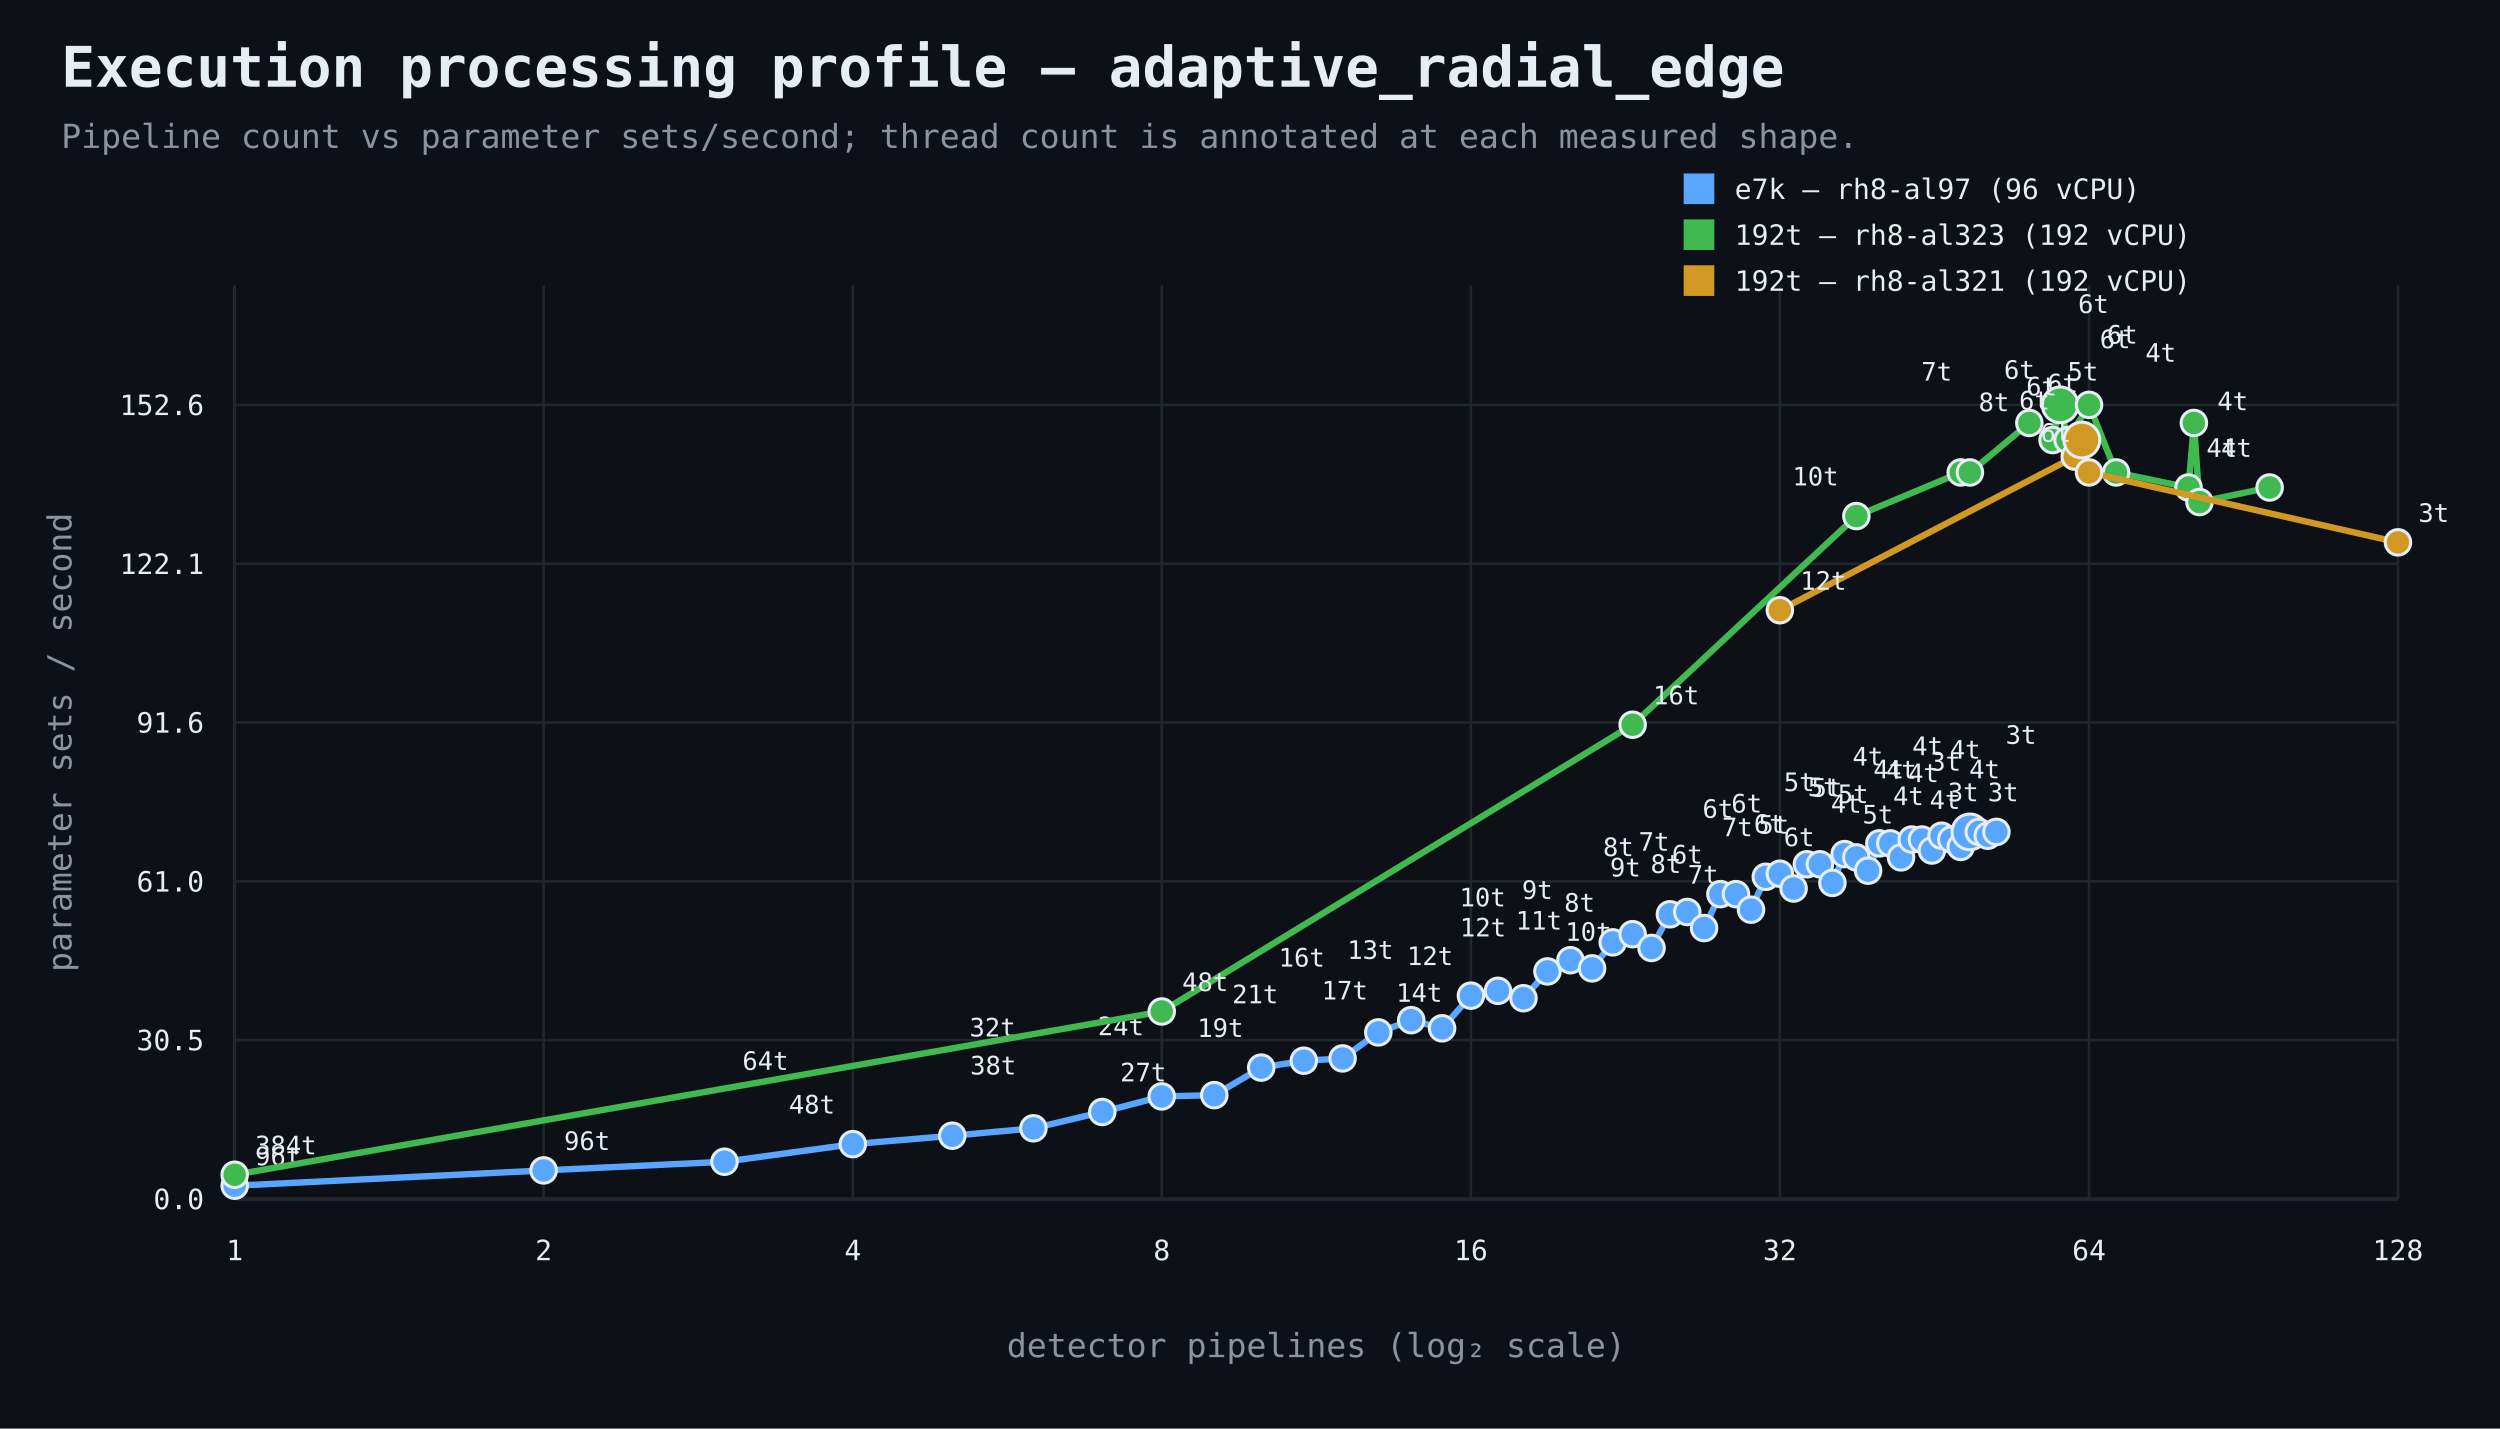
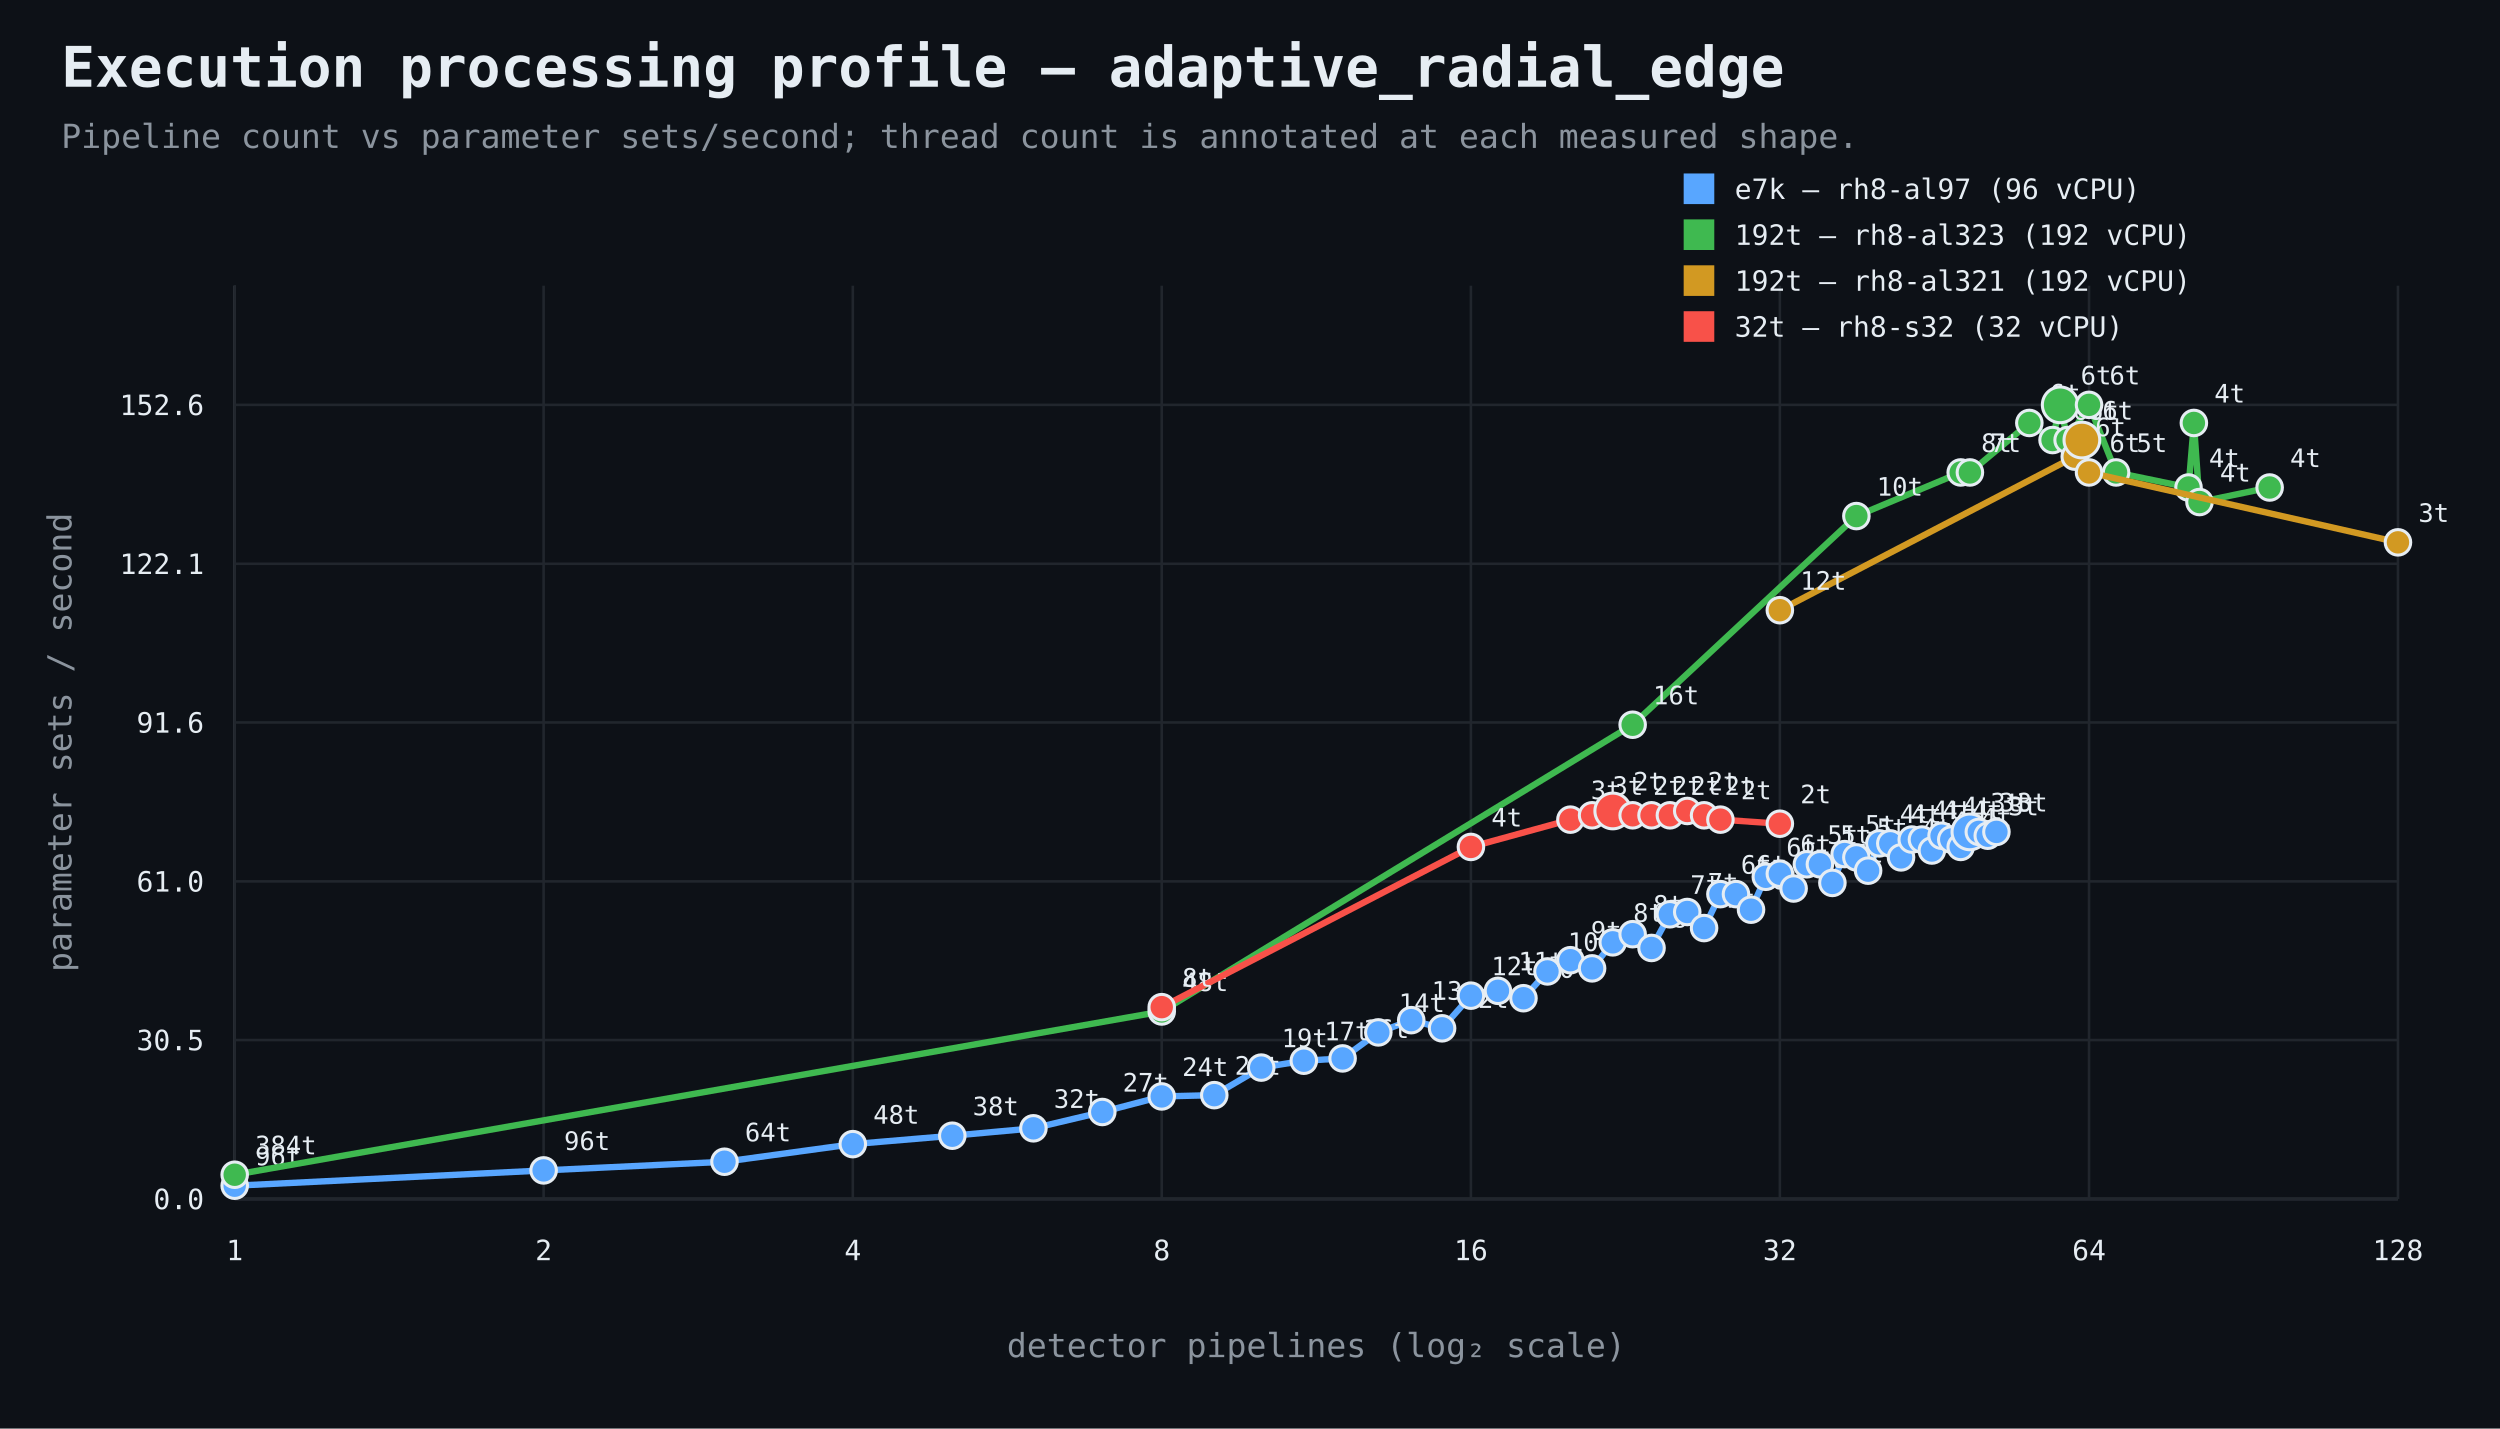
<svg xmlns="http://www.w3.org/2000/svg" width="980" height="560" viewBox="0 0 980 560">
  <rect width="100%" height="100%" fill="#0d1117" />
  <style>text{font-family:ui-monospace,SFMono-Regular,Consolas,monospace;fill:#e6edf3}.muted{fill:#8b949e}.axis{stroke:#484f58;stroke-width:1}.grid{stroke:#21262d;stroke-width:1}.point{stroke:#e6edf3;stroke-width:1.2}</style>
  <text x="24" y="34" font-size="22" font-weight="700">Execution processing profile — adaptive_radial_edge</text>
  <text x="24" y="58" font-size="13" class="muted">Pipeline count vs parameter sets/second; thread count is annotated at each measured shape.</text>
  <line x1="92" y1="470" x2="940" y2="470" class="axis" />
  <line x1="92" y1="112" x2="92" y2="470" class="axis" />
  <line x1="92" y1="470.0" x2="940" y2="470.0" class="grid" />
  <text x="80" y="474.0" text-anchor="end" font-size="11">0.0</text>
  <line x1="92" y1="407.7" x2="940" y2="407.7" class="grid" />
  <text x="80" y="411.7" text-anchor="end" font-size="11">30.5</text>
  <line x1="92" y1="345.5" x2="940" y2="345.5" class="grid" />
  <text x="80" y="349.5" text-anchor="end" font-size="11">61.0</text>
  <line x1="92" y1="283.2" x2="940" y2="283.2" class="grid" />
  <text x="80" y="287.2" text-anchor="end" font-size="11">91.6</text>
  <line x1="92" y1="221.0" x2="940" y2="221.0" class="grid" />
  <text x="80" y="225.0" text-anchor="end" font-size="11">122.1</text>
  <line x1="92" y1="158.7" x2="940" y2="158.7" class="grid" />
  <text x="80" y="162.7" text-anchor="end" font-size="11">152.6</text>
  <line x1="92.0" y1="112" x2="92.0" y2="470" class="grid" />
  <text x="92.0" y="494" text-anchor="middle" font-size="11">1</text>
  <line x1="213.1" y1="112" x2="213.1" y2="470" class="grid" />
  <text x="213.1" y="494" text-anchor="middle" font-size="11">2</text>
  <line x1="334.3" y1="112" x2="334.3" y2="470" class="grid" />
  <text x="334.3" y="494" text-anchor="middle" font-size="11">4</text>
  <line x1="455.4" y1="112" x2="455.4" y2="470" class="grid" />
  <text x="455.4" y="494" text-anchor="middle" font-size="11">8</text>
  <line x1="576.6" y1="112" x2="576.6" y2="470" class="grid" />
  <text x="576.6" y="494" text-anchor="middle" font-size="11">16</text>
  <line x1="697.7" y1="112" x2="697.7" y2="470" class="grid" />
  <text x="697.7" y="494" text-anchor="middle" font-size="11">32</text>
  <line x1="818.9" y1="112" x2="818.9" y2="470" class="grid" />
  <text x="818.9" y="494" text-anchor="middle" font-size="11">64</text>
  <line x1="940.0" y1="112" x2="940.0" y2="470" class="grid" />
  <text x="940.0" y="494" text-anchor="middle" font-size="11">128</text>
  <text x="516.0" y="532" text-anchor="middle" font-size="13" class="muted">detector pipelines (log₂ scale)</text>
  <text x="28" y="291.0" text-anchor="middle" font-size="13" class="muted" transform="rotate(-90 28 291.0)">parameter sets / second</text>
  <path d="M 92.0 464.8 L 213.1 458.8 L 284.0 455.4 L 334.3 448.5 L 373.3 445.2 L 405.1 442.3 L 432.1 435.9 L 455.4 429.8 L 476.0 429.3 L 494.4 418.5 L 511.1 415.8 L 526.3 414.9 L 540.3 404.7 L 553.2 399.9 L 565.3 403.1 L 576.6 390.3 L 587.2 388.4 L 597.2 391.3 L 606.6 380.8 L 615.6 376.4 L 624.1 379.6 L 632.2 369.4 L 640.0 366.2 L 647.4 371.6 L 654.6 358.4 L 661.4 357.5 L 668.0 363.8 L 674.4 350.5 L 680.5 350.5 L 686.4 356.6 L 692.2 343.7 L 697.7 342.5 L 703.1 348.3 L 708.3 338.8 L 713.4 338.8 L 718.3 346.1 L 723.1 334.8 L 727.7 336.1 L 732.3 341.3 L 736.7 330.6 L 741.0 330.6 L 745.2 336.1 L 749.4 329.1 L 753.4 329.1 L 757.3 333.4 L 761.1 327.6 L 764.9 329.1 L 768.6 332.0 L 772.2 326.1 L 775.7 326.1 L 779.2 327.6 L 782.6 326.1" fill="none" stroke="#58a6ff" stroke-width="2.5" />
  <circle cx="92.0" cy="464.8" r="5" fill="#58a6ff" class="point" />
  <text x="100.0" y="456.8" text-anchor="start" font-size="10">96t</text>
  <circle cx="213.1" cy="458.8" r="5" fill="#58a6ff" class="point" />
  <text x="221.1" y="450.8" text-anchor="start" font-size="10">96t</text>
  <circle cx="284.0" cy="455.4" r="5" fill="#58a6ff" class="point" />
-   <text x="291.0" y="419.4" text-anchor="start" font-size="10">64t</text>
+   <text x="292.0" y="447.4" text-anchor="start" font-size="10">64t</text>
  <circle cx="334.3" cy="448.5" r="5" fill="#58a6ff" class="point" />
-   <text x="327.3" y="436.5" text-anchor="end" font-size="10">48t</text>
+   <text x="342.3" y="440.5" text-anchor="start" font-size="10">48t</text>
  <circle cx="373.3" cy="445.2" r="5" fill="#58a6ff" class="point" />
-   <text x="380.3" y="421.2" text-anchor="start" font-size="10">38t</text>
+   <text x="381.3" y="437.2" text-anchor="start" font-size="10">38t</text>
  <circle cx="405.1" cy="442.3" r="5" fill="#58a6ff" class="point" />
-   <text x="398.1" y="406.3" text-anchor="end" font-size="10">32t</text>
+   <text x="413.1" y="434.3" text-anchor="start" font-size="10">32t</text>
  <circle cx="432.1" cy="435.9" r="5" fill="#58a6ff" class="point" />
-   <text x="439.1" y="423.9" text-anchor="start" font-size="10">27t</text>
+   <text x="440.1" y="427.9" text-anchor="start" font-size="10">27t</text>
  <circle cx="455.4" cy="429.8" r="5" fill="#58a6ff" class="point" />
-   <text x="448.4" y="405.8" text-anchor="end" font-size="10">24t</text>
+   <text x="463.4" y="421.8" text-anchor="start" font-size="10">24t</text>
  <circle cx="476.0" cy="429.3" r="5" fill="#58a6ff" class="point" />
-   <text x="483.0" y="393.3" text-anchor="start" font-size="10">21t</text>
+   <text x="484.0" y="421.3" text-anchor="start" font-size="10">21t</text>
  <circle cx="494.4" cy="418.5" r="5" fill="#58a6ff" class="point" />
-   <text x="487.4" y="406.5" text-anchor="end" font-size="10">19t</text>
+   <text x="502.4" y="410.5" text-anchor="start" font-size="10">19t</text>
  <circle cx="511.1" cy="415.8" r="5" fill="#58a6ff" class="point" />
-   <text x="518.1" y="391.8" text-anchor="start" font-size="10">17t</text>
+   <text x="519.1" y="407.8" text-anchor="start" font-size="10">17t</text>
  <circle cx="526.3" cy="414.9" r="5" fill="#58a6ff" class="point" />
-   <text x="519.3" y="378.9" text-anchor="end" font-size="10">16t</text>
+   <text x="534.3" y="406.9" text-anchor="start" font-size="10">16t</text>
  <circle cx="540.3" cy="404.7" r="5" fill="#58a6ff" class="point" />
-   <text x="547.3" y="392.7" text-anchor="start" font-size="10">14t</text>
+   <text x="548.3" y="396.7" text-anchor="start" font-size="10">14t</text>
  <circle cx="553.2" cy="399.9" r="5" fill="#58a6ff" class="point" />
-   <text x="546.2" y="375.9" text-anchor="end" font-size="10">13t</text>
+   <text x="561.2" y="391.9" text-anchor="start" font-size="10">13t</text>
  <circle cx="565.3" cy="403.1" r="5" fill="#58a6ff" class="point" />
-   <text x="572.3" y="367.1" text-anchor="start" font-size="10">12t</text>
+   <text x="573.3" y="395.1" text-anchor="start" font-size="10">12t</text>
  <circle cx="576.6" cy="390.3" r="5" fill="#58a6ff" class="point" />
-   <text x="569.6" y="378.3" text-anchor="end" font-size="10">12t</text>
+   <text x="584.6" y="382.3" text-anchor="start" font-size="10">12t</text>
  <circle cx="587.2" cy="388.4" r="5" fill="#58a6ff" class="point" />
-   <text x="594.2" y="364.4" text-anchor="start" font-size="10">11t</text>
+   <text x="595.2" y="380.4" text-anchor="start" font-size="10">11t</text>
  <circle cx="597.2" cy="391.3" r="5" fill="#58a6ff" class="point" />
-   <text x="590.2" y="355.3" text-anchor="end" font-size="10">10t</text>
+   <text x="605.2" y="383.3" text-anchor="start" font-size="10">10t</text>
  <circle cx="606.6" cy="380.8" r="5" fill="#58a6ff" class="point" />
-   <text x="613.6" y="368.8" text-anchor="start" font-size="10">10t</text>
+   <text x="614.6" y="372.8" text-anchor="start" font-size="10">10t</text>
  <circle cx="615.6" cy="376.4" r="5" fill="#58a6ff" class="point" />
-   <text x="608.6" y="352.4" text-anchor="end" font-size="10">9t</text>
+   <text x="623.6" y="368.4" text-anchor="start" font-size="10">9t</text>
  <circle cx="624.1" cy="379.6" r="5" fill="#58a6ff" class="point" />
-   <text x="631.1" y="343.6" text-anchor="start" font-size="10">9t</text>
+   <text x="632.1" y="371.6" text-anchor="start" font-size="10">9t</text>
  <circle cx="632.2" cy="369.4" r="5" fill="#58a6ff" class="point" />
-   <text x="625.2" y="357.4" text-anchor="end" font-size="10">8t</text>
+   <text x="640.2" y="361.4" text-anchor="start" font-size="10">8t</text>
  <circle cx="640.0" cy="366.2" r="5" fill="#58a6ff" class="point" />
-   <text x="647.0" y="342.2" text-anchor="start" font-size="10">8t</text>
+   <text x="648.0" y="358.2" text-anchor="start" font-size="10">8t</text>
  <circle cx="647.4" cy="371.6" r="5" fill="#58a6ff" class="point" />
-   <text x="640.4" y="335.6" text-anchor="end" font-size="10">8t</text>
+   <text x="655.4" y="363.6" text-anchor="start" font-size="10">8t</text>
  <circle cx="654.6" cy="358.4" r="5" fill="#58a6ff" class="point" />
-   <text x="661.6" y="346.4" text-anchor="start" font-size="10">7t</text>
+   <text x="662.6" y="350.4" text-anchor="start" font-size="10">7t</text>
  <circle cx="661.4" cy="357.5" r="5" fill="#58a6ff" class="point" />
-   <text x="654.4" y="333.5" text-anchor="end" font-size="10">7t</text>
+   <text x="669.4" y="349.5" text-anchor="start" font-size="10">7t</text>
  <circle cx="668.0" cy="363.8" r="5" fill="#58a6ff" class="point" />
-   <text x="675.0" y="327.8" text-anchor="start" font-size="10">7t</text>
+   <text x="676.0" y="355.8" text-anchor="start" font-size="10">7t</text>
  <circle cx="674.4" cy="350.5" r="5" fill="#58a6ff" class="point" />
-   <text x="667.4" y="338.5" text-anchor="end" font-size="10">6t</text>
+   <text x="682.4" y="342.5" text-anchor="start" font-size="10">6t</text>
  <circle cx="680.5" cy="350.5" r="5" fill="#58a6ff" class="point" />
-   <text x="687.5" y="326.5" text-anchor="start" font-size="10">6t</text>
+   <text x="688.5" y="342.5" text-anchor="start" font-size="10">6t</text>
  <circle cx="686.4" cy="356.6" r="5" fill="#58a6ff" class="point" />
-   <text x="679.4" y="320.6" text-anchor="end" font-size="10">6t</text>
+   <text x="694.4" y="348.6" text-anchor="start" font-size="10">6t</text>
  <circle cx="692.2" cy="343.7" r="5" fill="#58a6ff" class="point" />
-   <text x="699.2" y="331.7" text-anchor="start" font-size="10">6t</text>
+   <text x="700.2" y="335.7" text-anchor="start" font-size="10">6t</text>
  <circle cx="697.7" cy="342.5" r="5" fill="#58a6ff" class="point" />
-   <text x="690.7" y="318.5" text-anchor="end" font-size="10">6t</text>
+   <text x="705.7" y="334.5" text-anchor="start" font-size="10">6t</text>
  <circle cx="703.1" cy="348.3" r="5" fill="#58a6ff" class="point" />
-   <text x="710.1" y="312.3" text-anchor="start" font-size="10">5t</text>
+   <text x="711.1" y="340.3" text-anchor="start" font-size="10">5t</text>
  <circle cx="708.3" cy="338.8" r="5" fill="#58a6ff" class="point" />
-   <text x="701.3" y="326.8" text-anchor="end" font-size="10">5t</text>
+   <text x="716.3" y="330.8" text-anchor="start" font-size="10">5t</text>
  <circle cx="713.4" cy="338.8" r="5" fill="#58a6ff" class="point" />
-   <text x="720.4" y="314.8" text-anchor="start" font-size="10">5t</text>
+   <text x="721.4" y="330.8" text-anchor="start" font-size="10">5t</text>
  <circle cx="718.3" cy="346.1" r="5" fill="#58a6ff" class="point" />
-   <text x="711.3" y="310.1" text-anchor="end" font-size="10">5t</text>
+   <text x="726.3" y="338.1" text-anchor="start" font-size="10">5t</text>
  <circle cx="723.1" cy="334.8" r="5" fill="#58a6ff" class="point" />
-   <text x="730.1" y="322.8" text-anchor="start" font-size="10">5t</text>
+   <text x="731.1" y="326.8" text-anchor="start" font-size="10">5t</text>
  <circle cx="727.7" cy="336.1" r="5" fill="#58a6ff" class="point" />
-   <text x="720.7" y="312.1" text-anchor="end" font-size="10">5t</text>
+   <text x="735.7" y="328.1" text-anchor="start" font-size="10">5t</text>
  <circle cx="732.3" cy="341.3" r="5" fill="#58a6ff" class="point" />
-   <text x="739.3" y="305.3" text-anchor="start" font-size="10">4t</text>
+   <text x="740.3" y="333.3" text-anchor="start" font-size="10">4t</text>
  <circle cx="736.7" cy="330.6" r="5" fill="#58a6ff" class="point" />
-   <text x="729.7" y="318.6" text-anchor="end" font-size="10">4t</text>
+   <text x="744.7" y="322.6" text-anchor="start" font-size="10">4t</text>
  <circle cx="741.0" cy="330.6" r="5" fill="#58a6ff" class="point" />
-   <text x="748.0" y="306.6" text-anchor="start" font-size="10">4t</text>
+   <text x="749.0" y="322.6" text-anchor="start" font-size="10">4t</text>
  <circle cx="745.2" cy="336.1" r="5" fill="#58a6ff" class="point" />
-   <text x="738.2" y="300.1" text-anchor="end" font-size="10">4t</text>
+   <text x="753.2" y="328.1" text-anchor="start" font-size="10">4t</text>
  <circle cx="749.4" cy="329.1" r="5" fill="#58a6ff" class="point" />
-   <text x="756.4" y="317.1" text-anchor="start" font-size="10">4t</text>
+   <text x="757.4" y="321.1" text-anchor="start" font-size="10">4t</text>
  <circle cx="753.4" cy="329.1" r="5" fill="#58a6ff" class="point" />
-   <text x="746.4" y="305.1" text-anchor="end" font-size="10">4t</text>
+   <text x="761.4" y="321.1" text-anchor="start" font-size="10">4t</text>
  <circle cx="757.3" cy="333.4" r="5" fill="#58a6ff" class="point" />
-   <text x="764.3" y="297.4" text-anchor="start" font-size="10">4t</text>
+   <text x="765.3" y="325.4" text-anchor="start" font-size="10">4t</text>
  <circle cx="761.1" cy="327.6" r="5" fill="#58a6ff" class="point" />
-   <text x="754.1" y="315.6" text-anchor="end" font-size="10">4t</text>
+   <text x="769.1" y="319.6" text-anchor="start" font-size="10">4t</text>
  <circle cx="764.9" cy="329.1" r="5" fill="#58a6ff" class="point" />
-   <text x="771.9" y="305.1" text-anchor="start" font-size="10">4t</text>
+   <text x="772.9" y="321.1" text-anchor="start" font-size="10">4t</text>
  <circle cx="768.6" cy="332.0" r="5" fill="#58a6ff" class="point" />
-   <text x="761.6" y="296.0" text-anchor="end" font-size="10">4t</text>
+   <text x="776.6" y="324.0" text-anchor="start" font-size="10">4t</text>
  <circle cx="772.2" cy="326.1" r="7" fill="#58a6ff" class="point" />
-   <text x="779.2" y="314.1" text-anchor="start" font-size="10">3t</text>
+   <text x="780.2" y="318.1" text-anchor="start" font-size="10">3t</text>
  <circle cx="775.7" cy="326.1" r="5" fill="#58a6ff" class="point" />
-   <text x="768.7" y="302.1" text-anchor="end" font-size="10">3t</text>
+   <text x="783.7" y="318.1" text-anchor="start" font-size="10">3t</text>
  <circle cx="779.2" cy="327.6" r="5" fill="#58a6ff" class="point" />
-   <text x="786.2" y="291.6" text-anchor="start" font-size="10">3t</text>
+   <text x="787.2" y="319.6" text-anchor="start" font-size="10">3t</text>
  <circle cx="782.6" cy="326.1" r="5" fill="#58a6ff" class="point" />
-   <text x="775.6" y="314.1" text-anchor="end" font-size="10">3t</text>
+   <text x="790.6" y="318.1" text-anchor="start" font-size="10">3t</text>
  <rect x="660" y="68" width="12" height="12" fill="#58a6ff" />
  <text x="680" y="78" font-size="11">e7k — rh8-al97 (96 vCPU)</text>
  <path d="M 92.0 460.5 L 455.4 396.5 L 640.0 284.1 L 727.7 202.3 L 768.6 185.2 L 772.2 185.2 L 795.5 165.8 L 804.6 172.5 L 807.6 158.7 L 810.5 172.5 L 818.9 158.7 L 829.5 185.2 L 857.9 191.1 L 860.0 165.8 L 862.2 196.8 L 889.7 191.1" fill="none" stroke="#3fb950" stroke-width="2.5" />
  <circle cx="92.0" cy="460.5" r="5" fill="#3fb950" class="point" />
  <text x="100.0" y="452.5" text-anchor="start" font-size="10">384t</text>
  <circle cx="455.4" cy="396.5" r="5" fill="#3fb950" class="point" />
  <text x="463.4" y="388.5" text-anchor="start" font-size="10">48t</text>
  <circle cx="640.0" cy="284.1" r="5" fill="#3fb950" class="point" />
  <text x="648.0" y="276.1" text-anchor="start" font-size="10">16t</text>
  <circle cx="727.7" cy="202.3" r="5" fill="#3fb950" class="point" />
-   <text x="720.7" y="190.3" text-anchor="end" font-size="10">10t</text>
+   <text x="735.7" y="194.3" text-anchor="start" font-size="10">10t</text>
  <circle cx="768.6" cy="185.2" r="5" fill="#3fb950" class="point" />
-   <text x="775.6" y="161.2" text-anchor="start" font-size="10">8t</text>
+   <text x="776.6" y="177.2" text-anchor="start" font-size="10">8t</text>
  <circle cx="772.2" cy="185.2" r="5" fill="#3fb950" class="point" />
-   <text x="765.2" y="149.2" text-anchor="end" font-size="10">7t</text>
+   <text x="780.2" y="177.2" text-anchor="start" font-size="10">7t</text>
  <circle cx="795.5" cy="165.8" r="5" fill="#3fb950" class="point" />
-   <text x="802.5" y="153.8" text-anchor="start" font-size="10">6t</text>
+   <text x="803.5" y="157.8" text-anchor="start" font-size="10">6t</text>
  <circle cx="804.6" cy="172.5" r="5" fill="#3fb950" class="point" />
-   <text x="797.6" y="148.5" text-anchor="end" font-size="10">6t</text>
+   <text x="812.6" y="164.5" text-anchor="start" font-size="10">6t</text>
  <circle cx="807.6" cy="158.7" r="7" fill="#3fb950" class="point" />
-   <text x="814.6" y="122.7" text-anchor="start" font-size="10">6t</text>
+   <text x="815.6" y="150.7" text-anchor="start" font-size="10">6t</text>
  <circle cx="810.5" cy="172.5" r="5" fill="#3fb950" class="point" />
-   <text x="803.5" y="160.5" text-anchor="end" font-size="10">6t</text>
+   <text x="818.5" y="164.5" text-anchor="start" font-size="10">6t</text>
  <circle cx="818.9" cy="158.7" r="5" fill="#3fb950" class="point" />
-   <text x="825.9" y="134.7" text-anchor="start" font-size="10">6t</text>
+   <text x="826.9" y="150.7" text-anchor="start" font-size="10">6t</text>
  <circle cx="829.5" cy="185.2" r="5" fill="#3fb950" class="point" />
-   <text x="822.5" y="149.2" text-anchor="end" font-size="10">5t</text>
+   <text x="837.5" y="177.2" text-anchor="start" font-size="10">5t</text>
  <circle cx="857.9" cy="191.1" r="5" fill="#3fb950" class="point" />
-   <text x="864.9" y="179.1" text-anchor="start" font-size="10">4t</text>
+   <text x="865.9" y="183.1" text-anchor="start" font-size="10">4t</text>
  <circle cx="860.0" cy="165.8" r="5" fill="#3fb950" class="point" />
-   <text x="853.0" y="141.8" text-anchor="end" font-size="10">4t</text>
+   <text x="868.0" y="157.8" text-anchor="start" font-size="10">4t</text>
  <circle cx="862.2" cy="196.8" r="5" fill="#3fb950" class="point" />
-   <text x="869.2" y="160.8" text-anchor="start" font-size="10">4t</text>
+   <text x="870.2" y="188.8" text-anchor="start" font-size="10">4t</text>
  <circle cx="889.7" cy="191.1" r="5" fill="#3fb950" class="point" />
-   <text x="882.7" y="179.1" text-anchor="end" font-size="10">4t</text>
+   <text x="897.7" y="183.1" text-anchor="start" font-size="10">4t</text>
  <rect x="660" y="86" width="12" height="12" fill="#3fb950" />
  <text x="680" y="96" font-size="11">192t — rh8-al323 (192 vCPU)</text>
  <path d="M 697.7 239.2 L 813.3 179.0 L 816.1 172.5 L 818.9 185.2 L 940.0 212.6" fill="none" stroke="#d29922" stroke-width="2.5" />
  <circle cx="697.7" cy="239.2" r="5" fill="#d29922" class="point" />
  <text x="705.7" y="231.2" text-anchor="start" font-size="10">12t</text>
  <circle cx="813.3" cy="179.0" r="5" fill="#d29922" class="point" />
-   <text x="806.3" y="155.0" text-anchor="end" font-size="10">6t</text>
+   <text x="821.3" y="171.0" text-anchor="start" font-size="10">6t</text>
  <circle cx="816.1" cy="172.5" r="7" fill="#d29922" class="point" />
-   <text x="823.1" y="136.5" text-anchor="start" font-size="10">6t</text>
+   <text x="824.1" y="164.5" text-anchor="start" font-size="10">6t</text>
  <circle cx="818.9" cy="185.2" r="5" fill="#d29922" class="point" />
-   <text x="811.9" y="173.2" text-anchor="end" font-size="10">6t</text>
+   <text x="826.9" y="177.2" text-anchor="start" font-size="10">6t</text>
  <circle cx="940.0" cy="212.6" r="5" fill="#d29922" class="point" />
  <text x="948.0" y="204.6" text-anchor="start" font-size="10">3t</text>
  <rect x="660" y="104" width="12" height="12" fill="#d29922" />
  <text x="680" y="114" font-size="11">192t — rh8-al321 (192 vCPU)</text>
+   <path d="M 455.4 394.8 L 576.6 332.0 L 615.6 321.3 L 624.1 319.6 L 632.2 317.9 L 640.0 319.6 L 647.4 319.6 L 654.6 319.6 L 661.4 317.9 L 668.0 319.6 L 674.4 321.3 L 697.7 322.9" fill="none" stroke="#f85149" stroke-width="2.5" />
+   <circle cx="455.4" cy="394.8" r="5" fill="#f85149" class="point" />
+   <text x="463.4" y="386.8" text-anchor="start" font-size="10">8t</text>
+   <circle cx="576.6" cy="332.0" r="5" fill="#f85149" class="point" />
+   <text x="584.6" y="324.0" text-anchor="start" font-size="10">4t</text>
+   <circle cx="615.6" cy="321.3" r="5" fill="#f85149" class="point" />
+   <text x="623.6" y="313.3" text-anchor="start" font-size="10">3t</text>
+   <circle cx="624.1" cy="319.6" r="5" fill="#f85149" class="point" />
+   <text x="632.1" y="311.6" text-anchor="start" font-size="10">3t</text>
+   <circle cx="632.2" cy="317.9" r="7" fill="#f85149" class="point" />
+   <text x="640.2" y="309.9" text-anchor="start" font-size="10">2t</text>
+   <circle cx="640.0" cy="319.6" r="5" fill="#f85149" class="point" />
+   <text x="648.0" y="311.6" text-anchor="start" font-size="10">2t</text>
+   <circle cx="647.4" cy="319.6" r="5" fill="#f85149" class="point" />
+   <text x="655.4" y="311.6" text-anchor="start" font-size="10">2t</text>
+   <circle cx="654.6" cy="319.6" r="5" fill="#f85149" class="point" />
+   <text x="662.6" y="311.6" text-anchor="start" font-size="10">2t</text>
+   <circle cx="661.4" cy="317.9" r="5" fill="#f85149" class="point" />
+   <text x="669.4" y="309.9" text-anchor="start" font-size="10">2t</text>
+   <circle cx="668.0" cy="319.6" r="5" fill="#f85149" class="point" />
+   <text x="676.0" y="311.6" text-anchor="start" font-size="10">2t</text>
+   <circle cx="674.4" cy="321.3" r="5" fill="#f85149" class="point" />
+   <text x="682.4" y="313.3" text-anchor="start" font-size="10">2t</text>
+   <circle cx="697.7" cy="322.9" r="5" fill="#f85149" class="point" />
+   <text x="705.7" y="314.9" text-anchor="start" font-size="10">2t</text>
+   <rect x="660" y="122" width="12" height="12" fill="#f85149" />
+   <text x="680" y="132" font-size="11">32t — rh8-s32 (32 vCPU)</text>
</svg>
